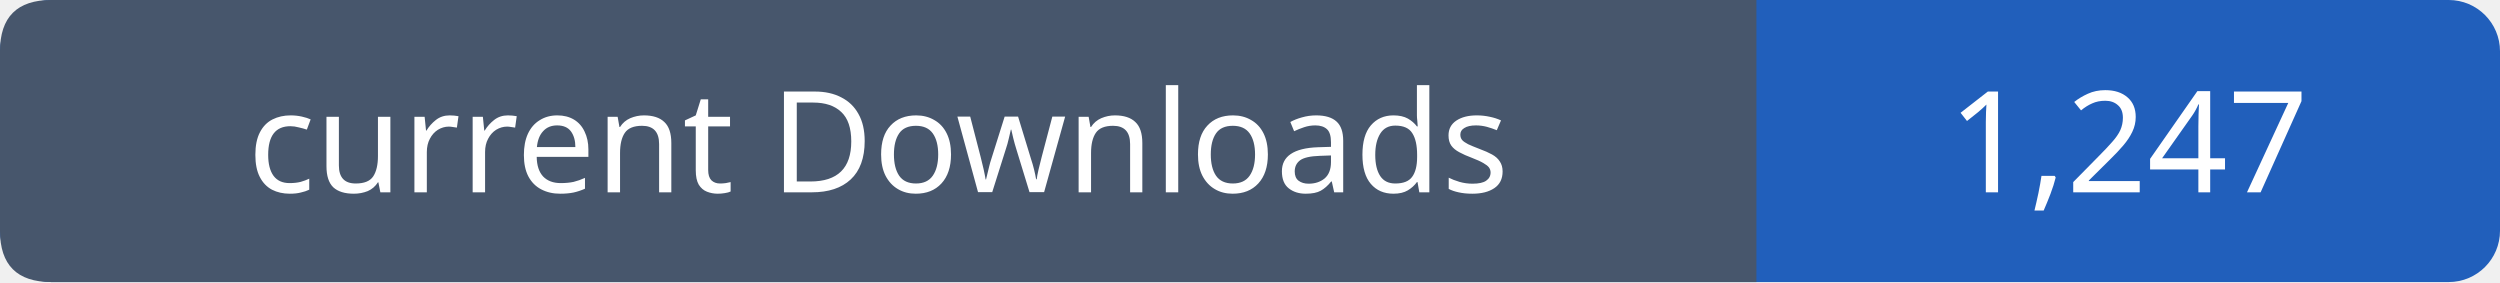
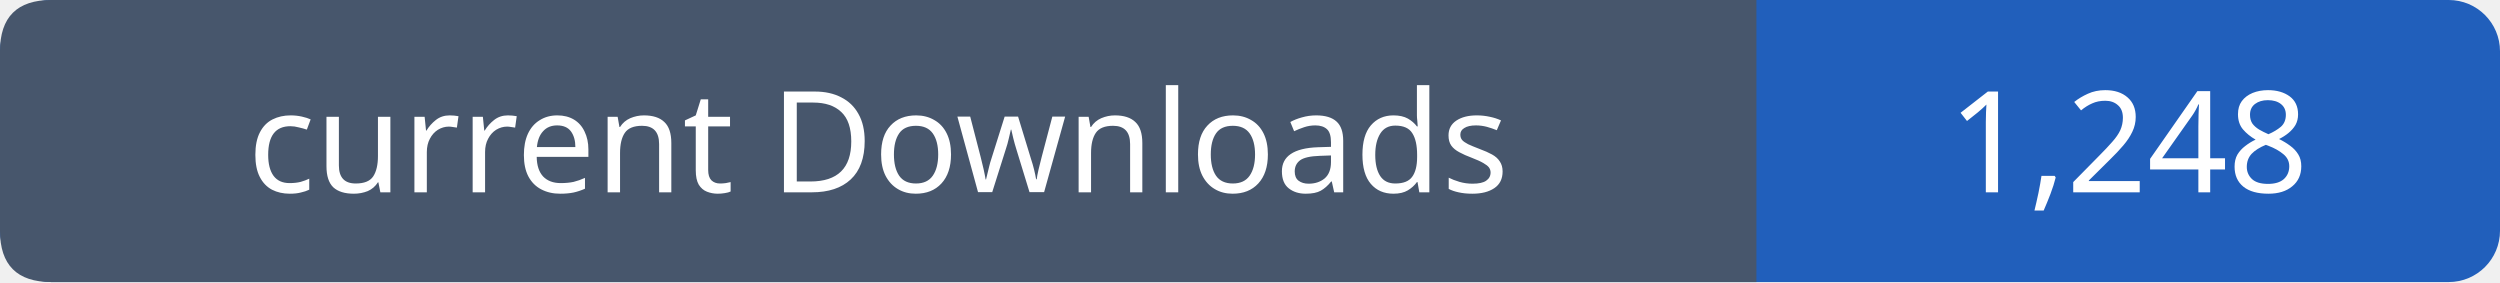
- <svg xmlns="http://www.w3.org/2000/svg" width="195" height="22" viewBox="0 0 195 22" role="img" aria-label="current Downloads: 1,247">
+ <svg xmlns="http://www.w3.org/2000/svg" width="195" height="22" viewBox="0 0 195 22" role="img" aria-label="current Downloads: 1,248">
  <rect width="195" height="22" rx="4" fill="#215fbb" />
  <path fill="#47566c" d="M4 0h133v22H4q-4 0-4-4V4q0-4 4-4" />
  <g font-family="Verdana,sans-serif" font-size="11" fill="white" text-anchor="middle">
    <text x="68.5" y="15">current Downloads</text>
-     <text x="166.0" y="15">1,247</text>
+     <text x="166.0" y="15">1,248</text>
  </g>
</svg>
